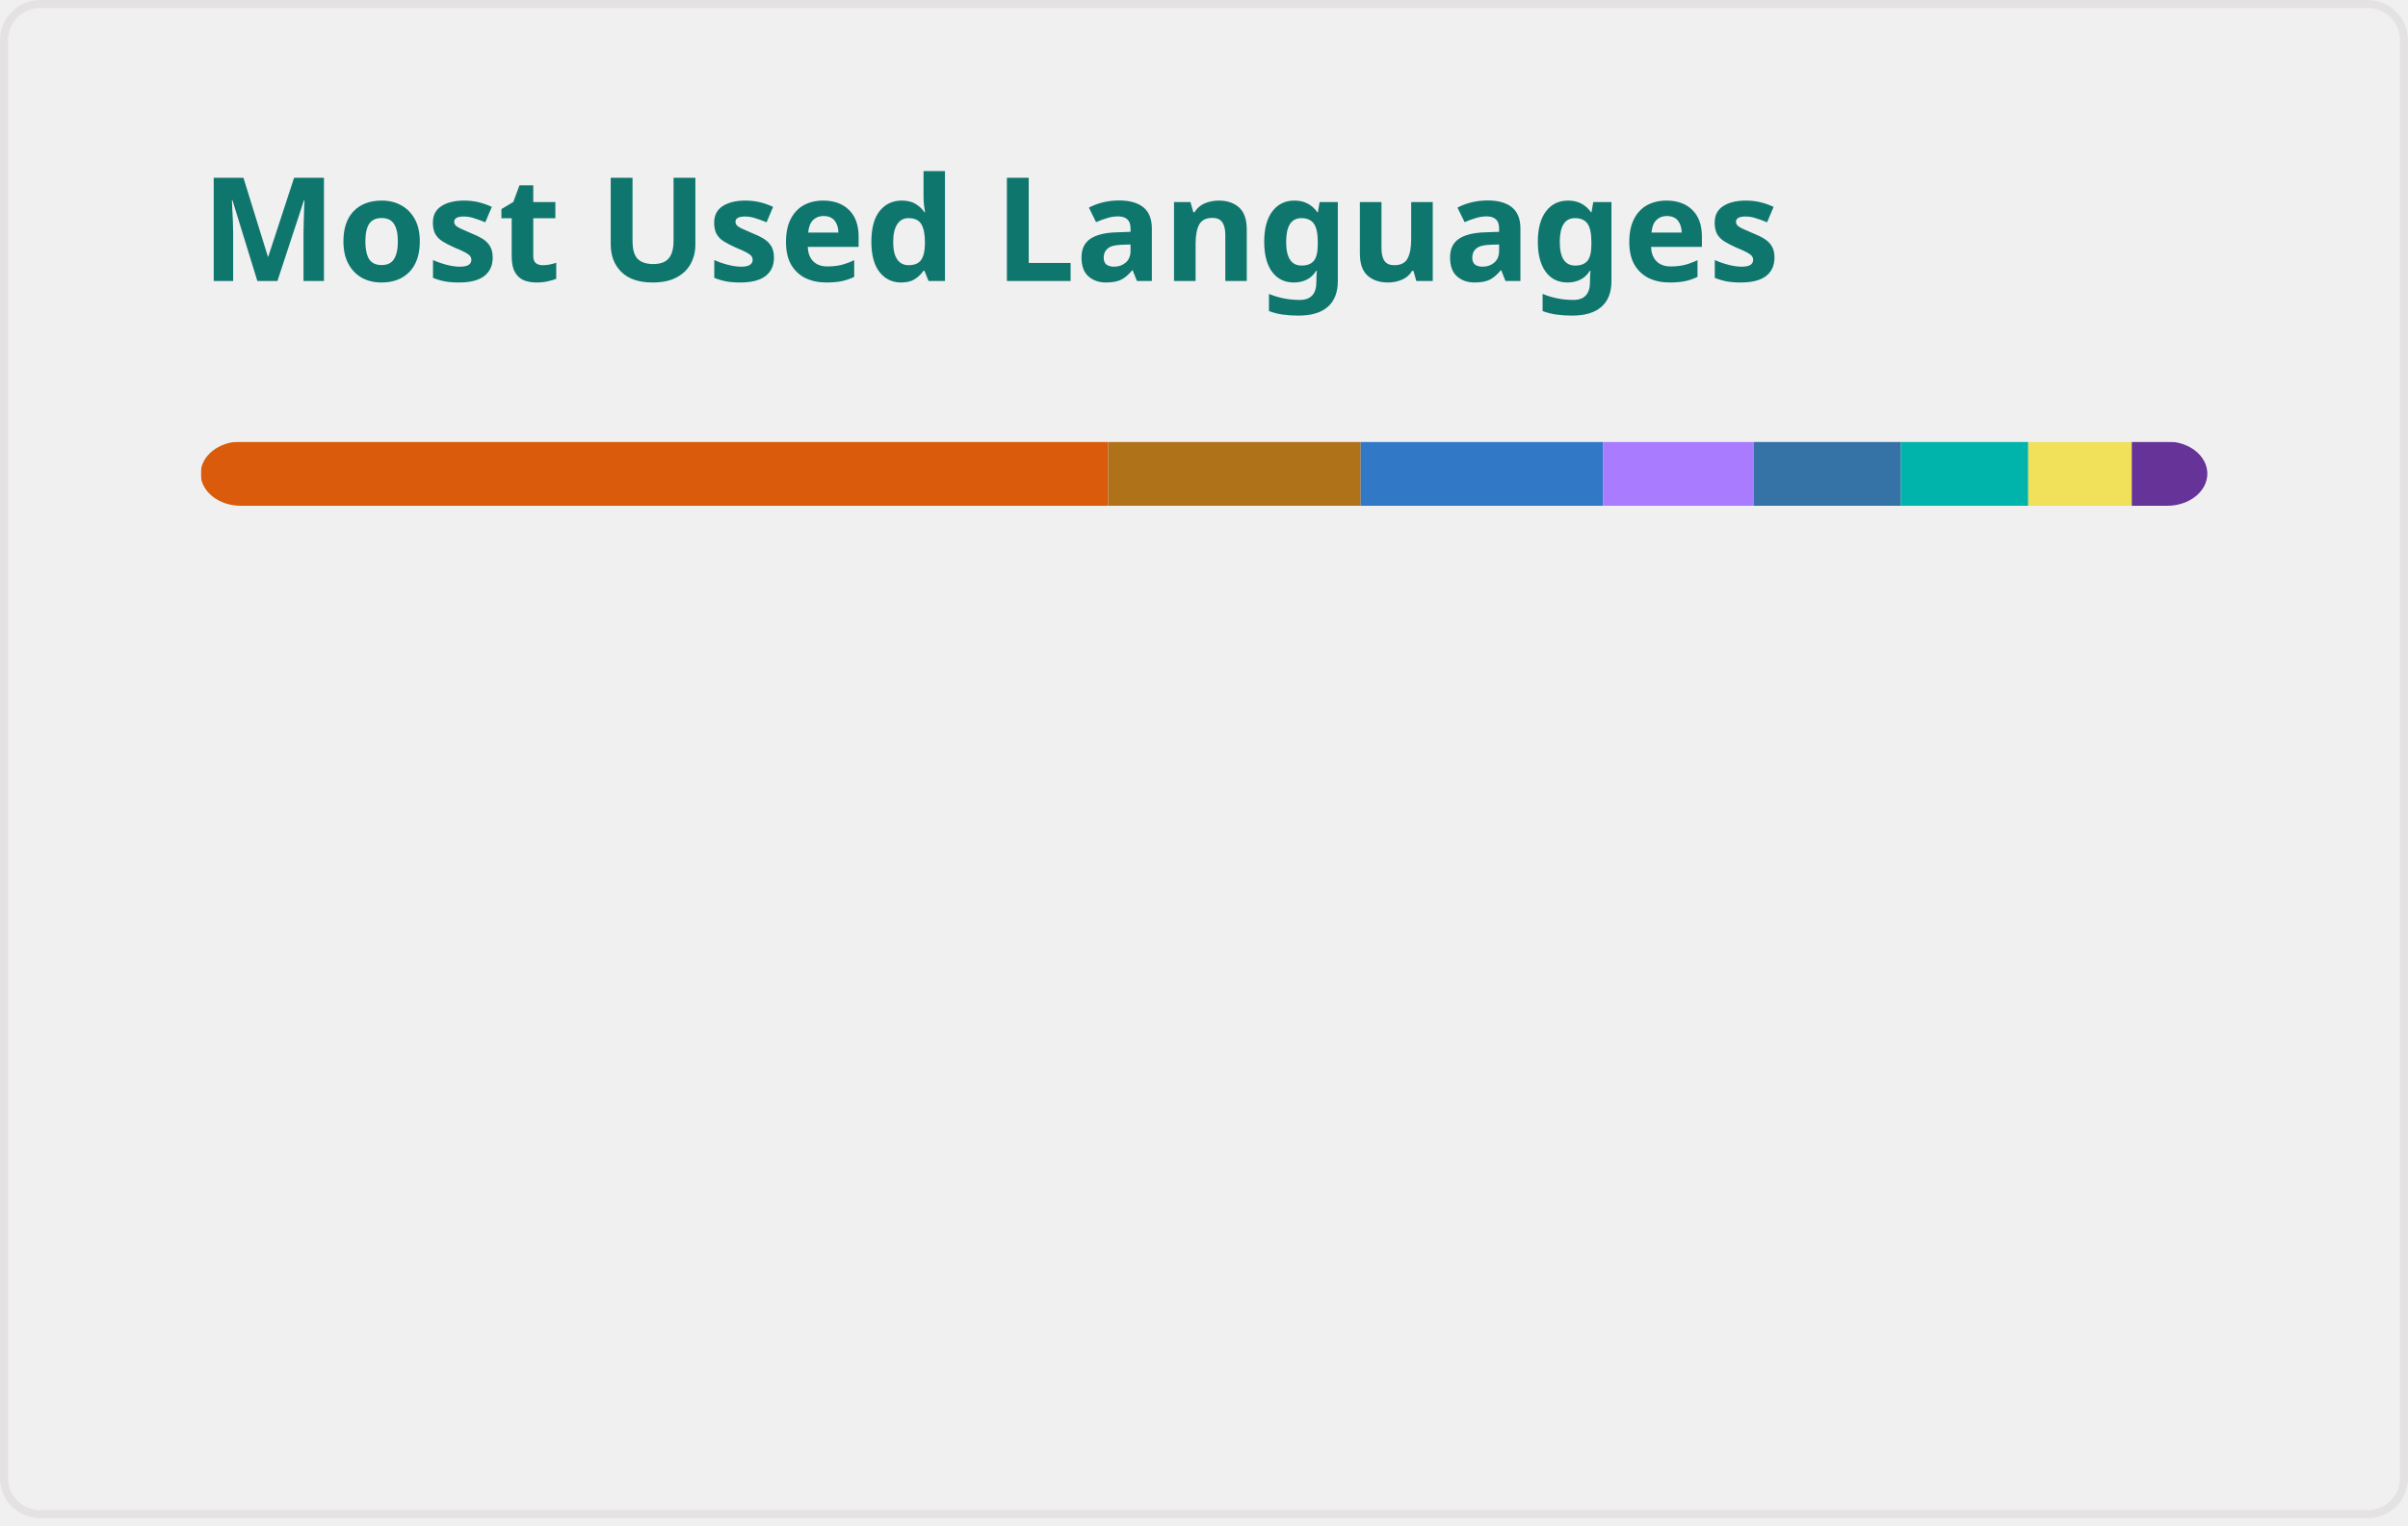
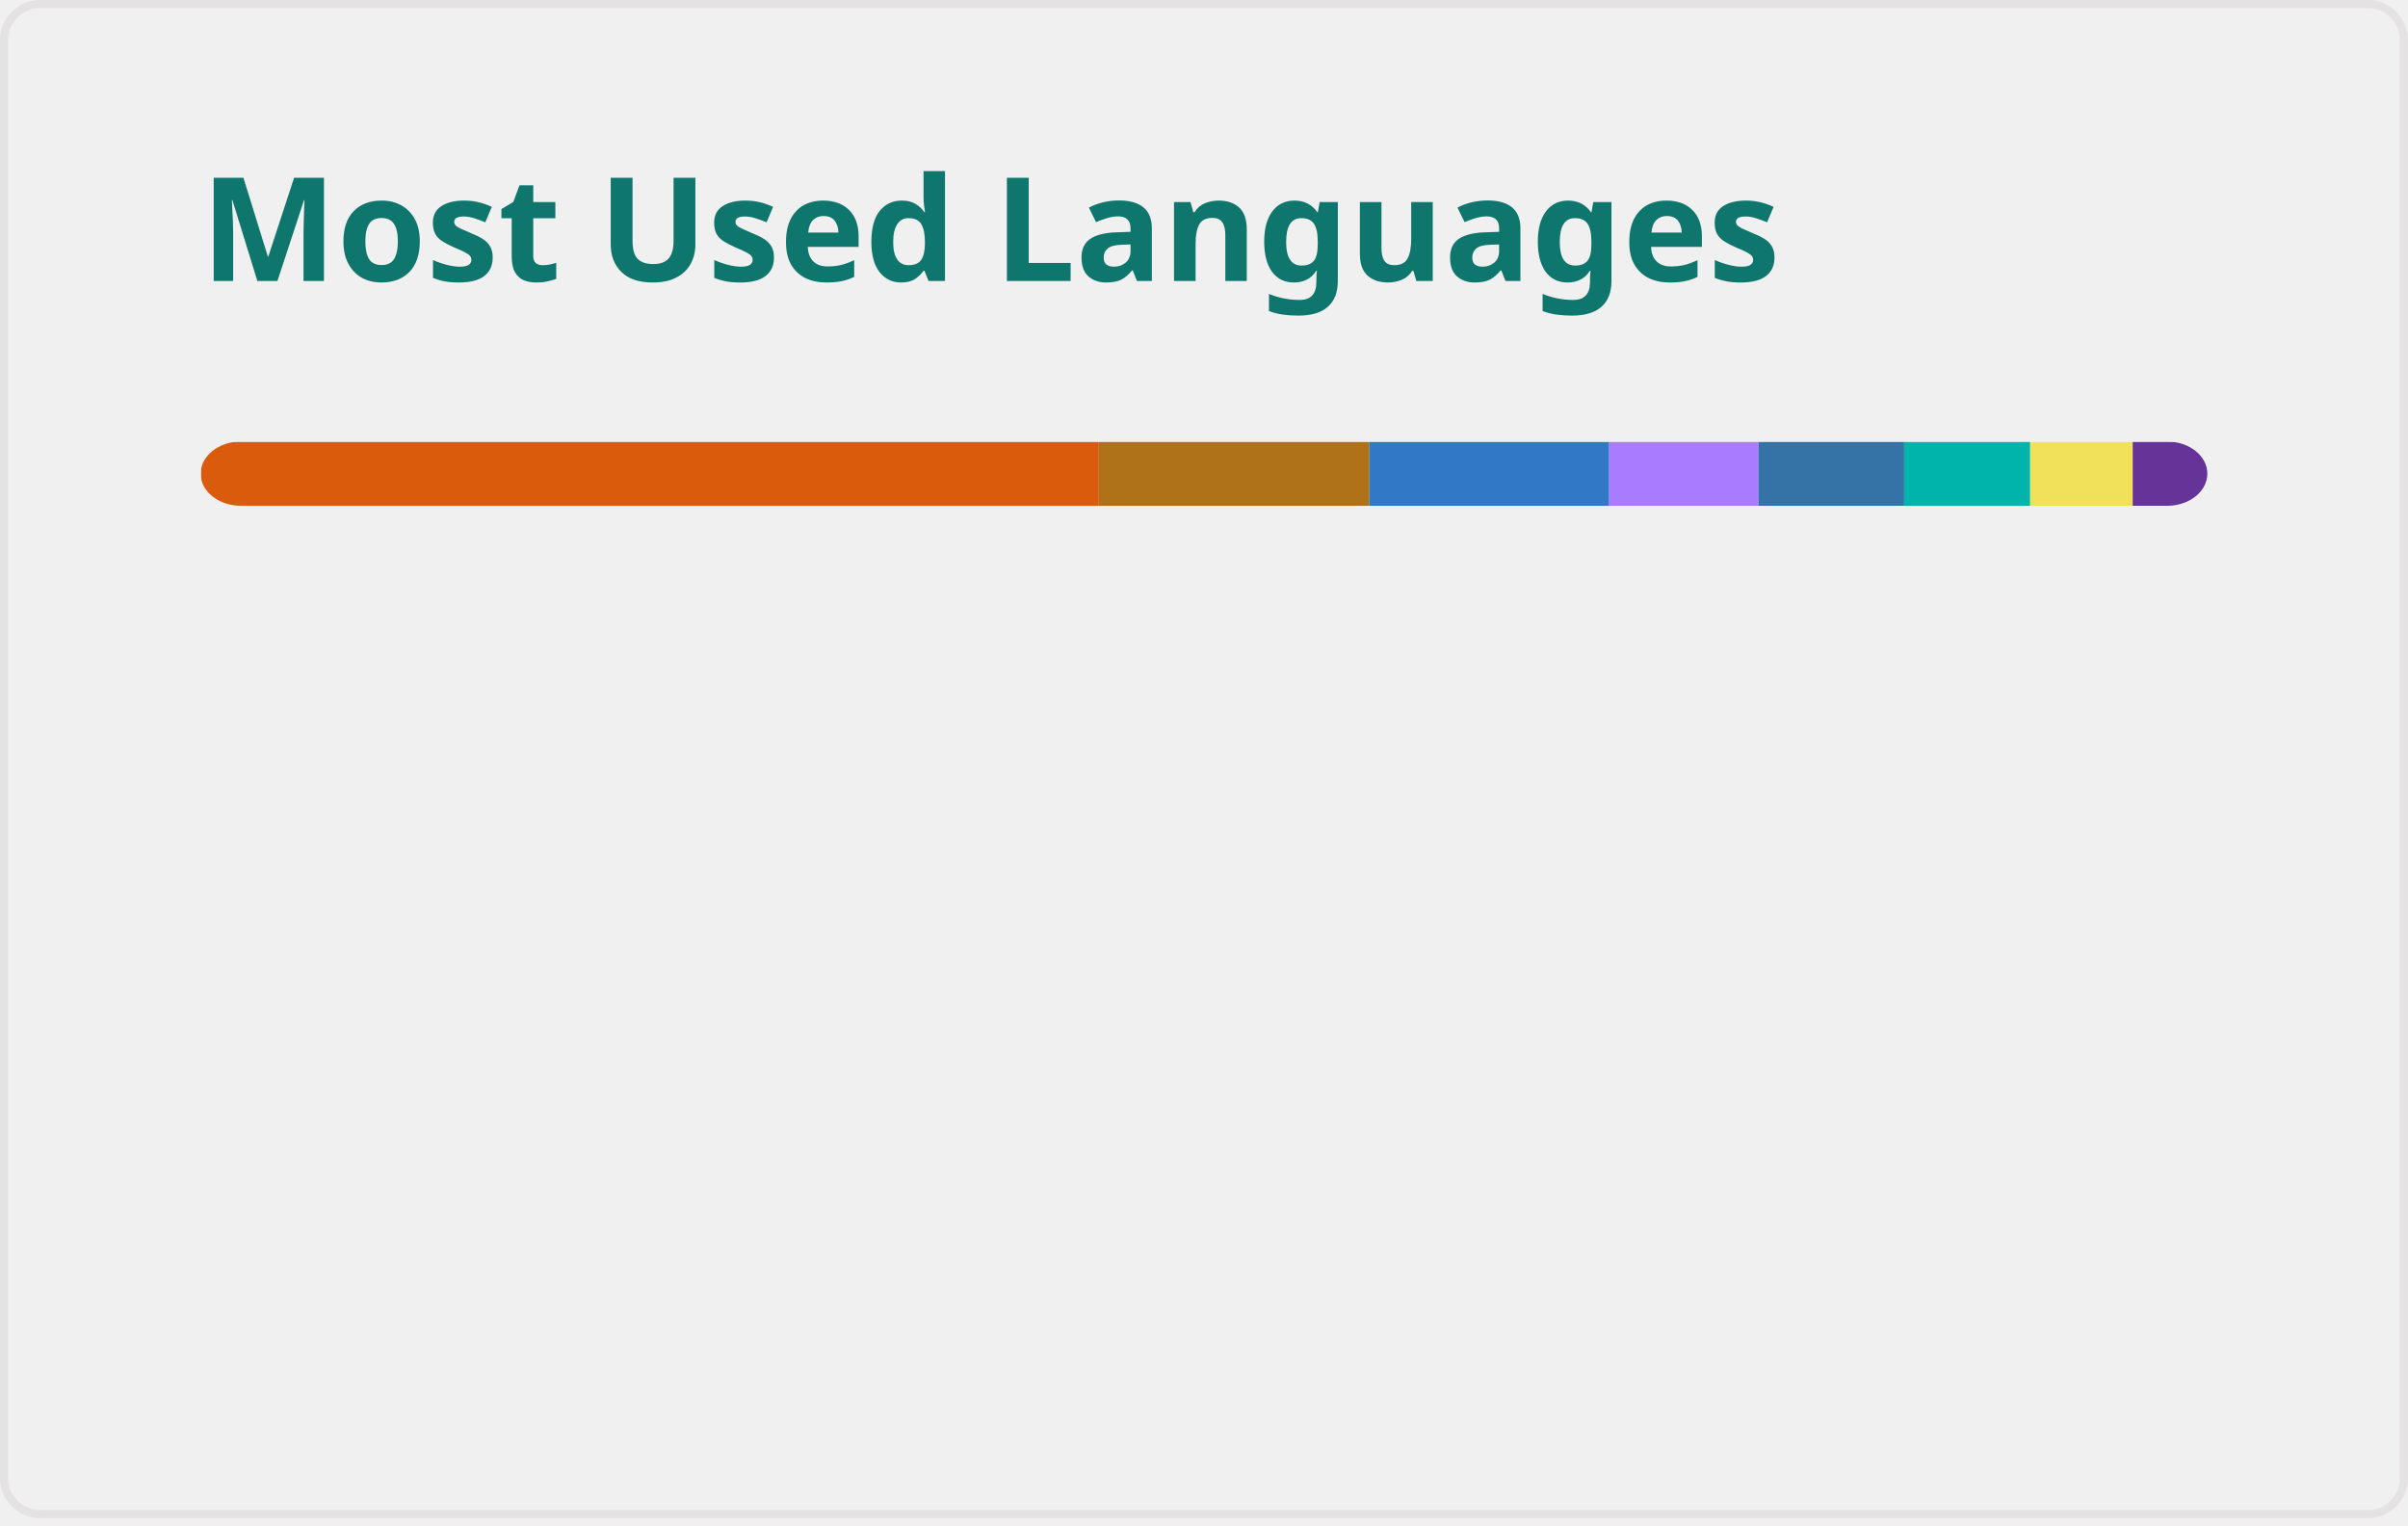
<svg xmlns="http://www.w3.org/2000/svg" width="300" height="190" viewBox="0 0 300 190" fill="none" role="img" aria-labelledby="descId">
  <style>
          .header {
            font: 600 18px 'Segoe UI', Ubuntu, Sans-Serif;
            fill: #0F766E;
            animation: fadeInAnimation 0.8s ease-in-out forwards;
          }
          @supports(-moz-appearance: auto) {
            /* Selector detects Firefox */
            .header { font-size: 15.5px; }
          }
          
    @keyframes slideInAnimation {
      from {
        width: 0;
      }
      to {
        width: calc(100%-100px);
      }
    }
    @keyframes growWidthAnimation {
      from {
        width: 0;
      }
      to {
        width: 100%;
      }
    }
    .stat {
      font: 600 14px 'Segoe UI', Ubuntu, "Helvetica Neue", Sans-Serif; fill: #475569;
    }
    @supports(-moz-appearance: auto) {
      /* Selector detects Firefox */
      .stat { font-size:12px; }
    }
    .bold { font-weight: 700 }
    .lang-name {
      font: 400 11px "Segoe UI", Ubuntu, Sans-Serif;
      fill: #475569;
    }
    .stagger {
      opacity: 0;
      animation: fadeInAnimation 0.3s ease-in-out forwards;
    }
    #rect-mask rect{
      animation: slideInAnimation 1s ease-in-out forwards;
    }
    .lang-progress{
      animation: growWidthAnimation 0.6s ease-in-out forwards;
    }
    .progress-background { fill: #ddd; }
    
          

          
      /* Animations */
      @keyframes scaleInAnimation {
        from {
          transform: translate(-5px, 5px) scale(0);
        }
        to {
          transform: translate(-5px, 5px) scale(1);
        }
      }
      @keyframes fadeInAnimation {
        from {
          opacity: 0;
        }
        to {
          opacity: 1;
        }
      }
    
          
        </style>
  <defs>
          
          
        </defs>
  <rect data-testid="card-bg" class="card-bg" x="0.5" y="0.5" rx="4.5" height="99%" stroke="#e4e2e2" width="299" fill="#ffffff00" stroke-opacity="1" />
  <g data-testid="card-title" transform="translate(25, 35)">
    <g transform="translate(0, 0)">
      <text x="0" y="0" class="header" data-testid="header">Most Used Languages</text>
    </g>
  </g>
  <g data-testid="main-card-body" transform="translate(0, 55)">
    <svg data-testid="lang-items" x="25">
      <mask id="rect-mask">
        <rect x="0" y="0" width="250" height="8" fill="white" rx="5" />
      </mask>
-       <rect mask="url(#rect-mask)" data-testid="lang-progress" x="0" y="0" width="113.06" height="8" fill="#DA5B0B" />
-       <rect mask="url(#rect-mask)" data-testid="lang-progress" x="113.06" y="0" width="31.46" height="8" fill="#b07219" />
-       <rect mask="url(#rect-mask)" data-testid="lang-progress" x="144.52" y="0" width="30.18" height="8" fill="#3178c6" />
-       <rect mask="url(#rect-mask)" data-testid="lang-progress" x="174.7" y="0" width="18.81" height="8" fill="#A97BFF" />
-       <rect mask="url(#rect-mask)" data-testid="lang-progress" x="193.51" y="0" width="18.32" height="8" fill="#3572A5" />
-       <rect mask="url(#rect-mask)" data-testid="lang-progress" x="211.83" y="0" width="15.86" height="8" fill="#00B4AB" />
-       <rect mask="url(#rect-mask)" data-testid="lang-progress" x="227.69" y="0" width="12.9" height="8" fill="#f1e05a" />
-       <rect mask="url(#rect-mask)" data-testid="lang-progress" x="240.59" y="0" width="19.41" height="8" fill="#663399" />
+       <rect mask="url(#rect-mask)" data-testid="lang-progress" x="0" y="0" width="111.9" height="8" fill="#DA5B0B" />
+       <rect mask="url(#rect-mask)" data-testid="lang-progress" x="111.9" y="0" width="33.7" height="8" fill="#b07219" />
+       <rect mask="url(#rect-mask)" data-testid="lang-progress" x="145.6" y="0" width="29.88" height="8" fill="#3178c6" />
+       <rect mask="url(#rect-mask)" data-testid="lang-progress" x="175.48" y="0" width="18.62" height="8" fill="#A97BFF" />
+       <rect mask="url(#rect-mask)" data-testid="lang-progress" x="194.1" y="0" width="18.13" height="8" fill="#3572A5" />
+       <rect mask="url(#rect-mask)" data-testid="lang-progress" x="212.23" y="0" width="15.7" height="8" fill="#00B4AB" />
+       <rect mask="url(#rect-mask)" data-testid="lang-progress" x="227.93" y="0" width="12.77" height="8" fill="#f1e05a" />
+       <rect mask="url(#rect-mask)" data-testid="lang-progress" x="240.7" y="0" width="19.31" height="8" fill="#663399" />
      <g transform="translate(0, 25)">
        <g transform="translate(0, 0)">
          <g transform="translate(0, 0)">
            <g class="stagger" style="animation-delay: 450ms">
              <circle cx="5" cy="6" r="5" fill="#DA5B0B" />
              <text data-testid="lang-name" x="15" y="10" class="lang-name">
-         Jupyter Notebook 45.22%
+         Jupyter Notebook 44.76%
      </text>
            </g>
          </g>
          <g transform="translate(0, 25)">
            <g class="stagger" style="animation-delay: 600ms">
              <circle cx="5" cy="6" r="5" fill="#b07219" />
              <text data-testid="lang-name" x="15" y="10" class="lang-name">
-         Java 12.58%
+         Java 13.48%
      </text>
            </g>
          </g>
          <g transform="translate(0, 50)">
            <g class="stagger" style="animation-delay: 750ms">
              <circle cx="5" cy="6" r="5" fill="#3178c6" />
              <text data-testid="lang-name" x="15" y="10" class="lang-name">
-         TypeScript 12.07%
+         TypeScript 11.95%
      </text>
            </g>
          </g>
          <g transform="translate(0, 75)">
            <g class="stagger" style="animation-delay: 900ms">
              <circle cx="5" cy="6" r="5" fill="#A97BFF" />
              <text data-testid="lang-name" x="15" y="10" class="lang-name">
-         Kotlin 7.52%
+         Kotlin 7.45%
      </text>
            </g>
          </g>
        </g>
        <g transform="translate(150, 0)">
          <g transform="translate(0, 0)">
            <g class="stagger" style="animation-delay: 450ms">
              <circle cx="5" cy="6" r="5" fill="#3572A5" />
              <text data-testid="lang-name" x="15" y="10" class="lang-name">
-         Python 7.33%
+         Python 7.25%
      </text>
            </g>
          </g>
          <g transform="translate(0, 25)">
            <g class="stagger" style="animation-delay: 600ms">
              <circle cx="5" cy="6" r="5" fill="#00B4AB" />
              <text data-testid="lang-name" x="15" y="10" class="lang-name">
-         Dart 6.34%
+         Dart 6.28%
      </text>
            </g>
          </g>
          <g transform="translate(0, 50)">
            <g class="stagger" style="animation-delay: 750ms">
              <circle cx="5" cy="6" r="5" fill="#f1e05a" />
              <text data-testid="lang-name" x="15" y="10" class="lang-name">
-         JavaScript 5.16%
+         JavaScript 5.11%
      </text>
            </g>
          </g>
          <g transform="translate(0, 75)">
            <g class="stagger" style="animation-delay: 900ms">
              <circle cx="5" cy="6" r="5" fill="#663399" />
              <text data-testid="lang-name" x="15" y="10" class="lang-name">
-         CSS 3.76%
+         CSS 3.72%
      </text>
            </g>
          </g>
        </g>
      </g>
    </svg>
  </g>
</svg>
